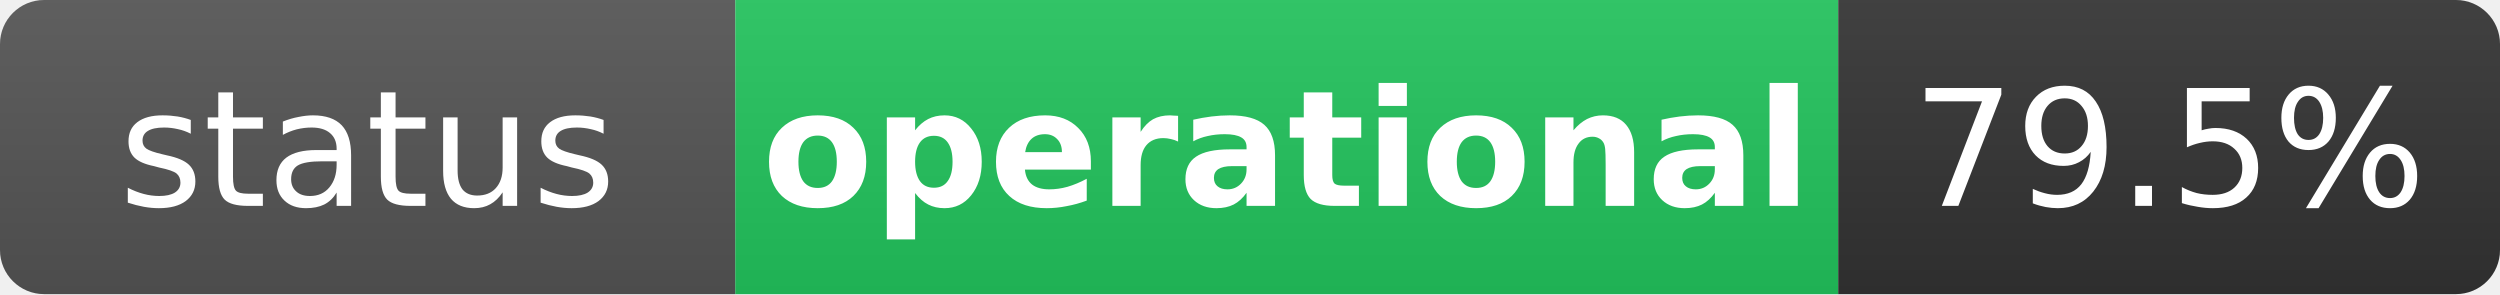
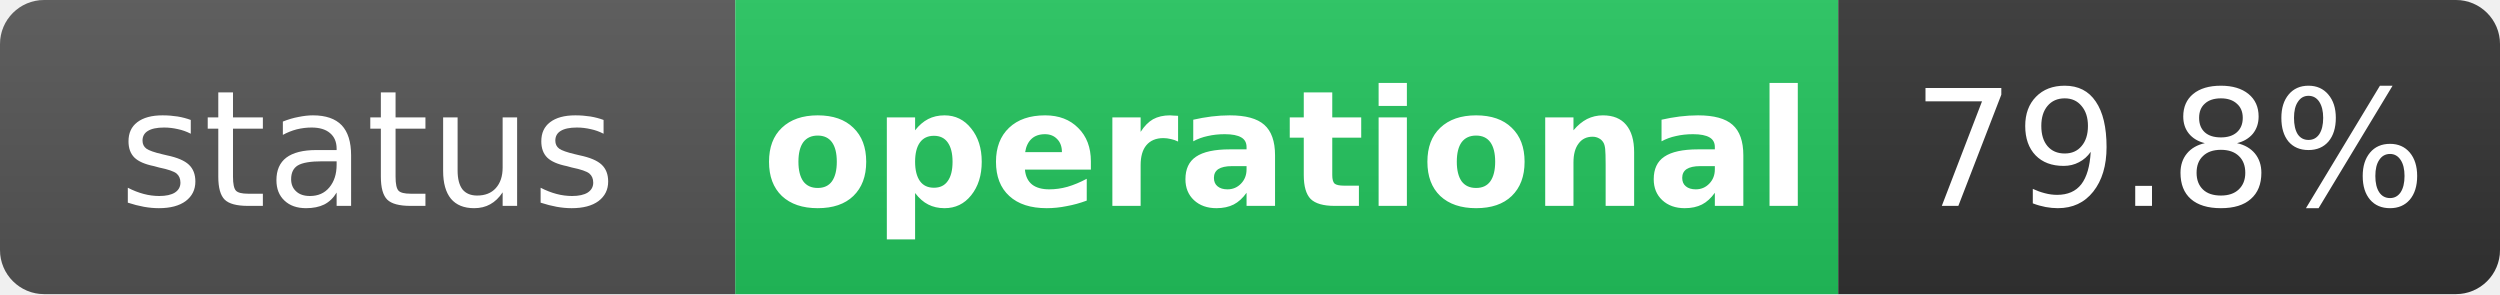
<svg xmlns="http://www.w3.org/2000/svg" width="170" height="20" role="img" aria-label="status: operational">
  <linearGradient id="s" x2="0" y2="100%">
    <stop offset="0" stop-color="#bbb" stop-opacity=".1" />
    <stop offset="1" stop-opacity=".1" />
  </linearGradient>
  <clipPath id="r">
    <rect width="170" height="20" rx="3" fill="#fff" />
  </clipPath>
  <g clip-path="url(#r)">
    <rect width="50" height="20" fill="#555" />
    <rect x="50" width="75" height="20" fill="#22c55e" />
    <rect x="125" width="45" height="20" fill="#333" />
    <rect width="170" height="20" fill="url(#s)" />
  </g>
  <g fill="#fff" text-anchor="middle" font-family="Verdana,Geneva,DejaVu Sans,sans-serif" text-rendering="geometricPrecision" font-size="11">
    <text x="25" y="14" fill="#fff">status</text>
    <text x="87.5" y="14" fill="#fff" font-weight="bold">operational</text>
-     <text x="147.5" y="14" fill="#fff">79.5%</text>
+     <text x="147.5" y="14" fill="#fff">79.8%</text>
  </g>
</svg>
